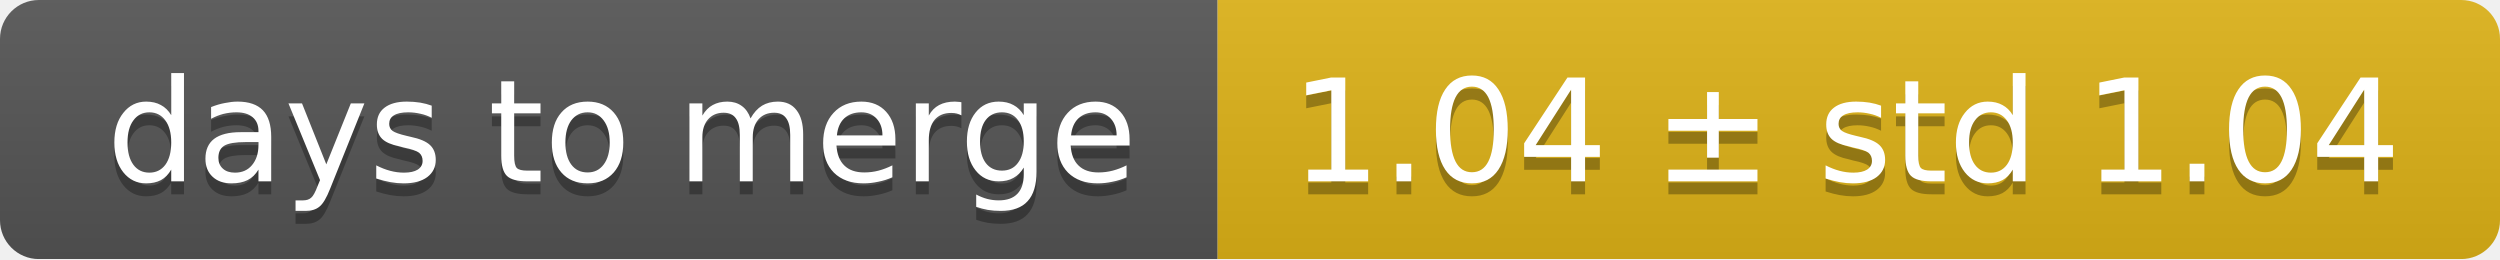
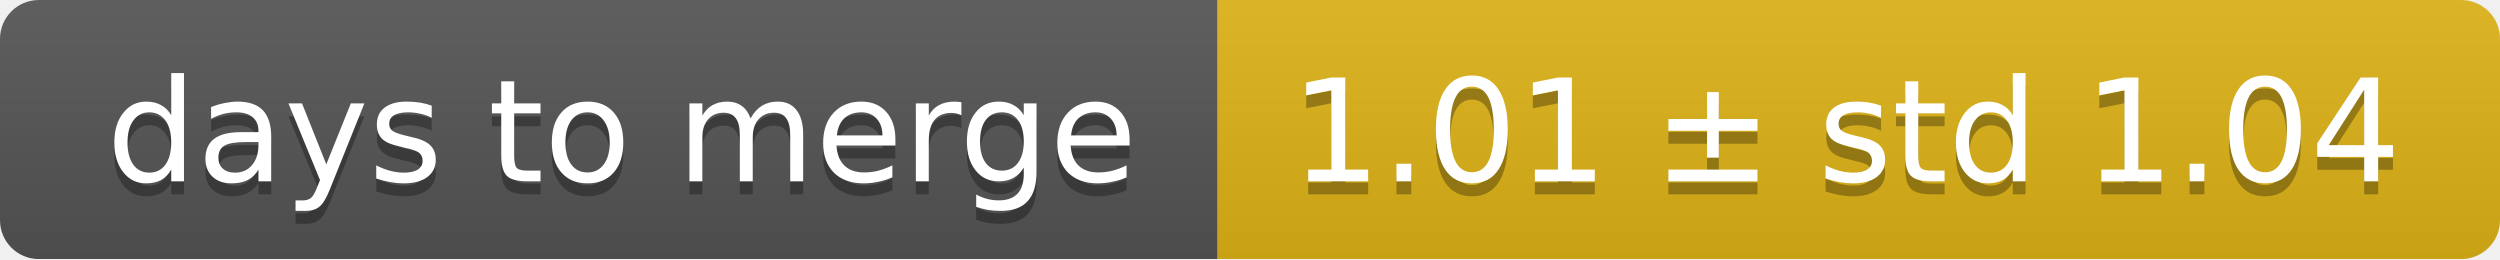
<svg xmlns="http://www.w3.org/2000/svg" width="193" height="20">
  <linearGradient id="smooth" x2="0" y2="100%">
    <stop offset="0" stop-color="#bbb" stop-opacity=".1" />
    <stop offset="1" stop-opacity=".1" />
  </linearGradient>
  <mask id="round">
    <rect width="193" height="20" rx="3" fill="#fff" />
  </mask>
  <g mask="url(#round)">
    <rect width="94" height="20" fill="#555" />
    <rect x="94" width="99" height="20" fill="#dfb317" />
    <rect width="193" height="20" fill="url(#smooth)" />
  </g>
  <g fill="#fff" text-anchor="middle" font-family="DejaVu Sans,Verdana,Geneva,sans-serif" font-size="11">
    <text x="48" y="15" fill="#010101" fill-opacity=".3">days to merge</text>
    <text x="48" y="14">days to merge</text>
-     <text x="142.5" y="15" fill="#010101" fill-opacity=".3">1.04 ± std 1.04</text>
-     <text x="142.5" y="14">1.04 ± std 1.04</text>
+     <text x="142.5" y="15" fill="#010101" fill-opacity=".3">1.01 ± std 1.04</text>
+     <text x="142.5" y="14">1.01 ± std 1.04</text>
  </g>
</svg>
